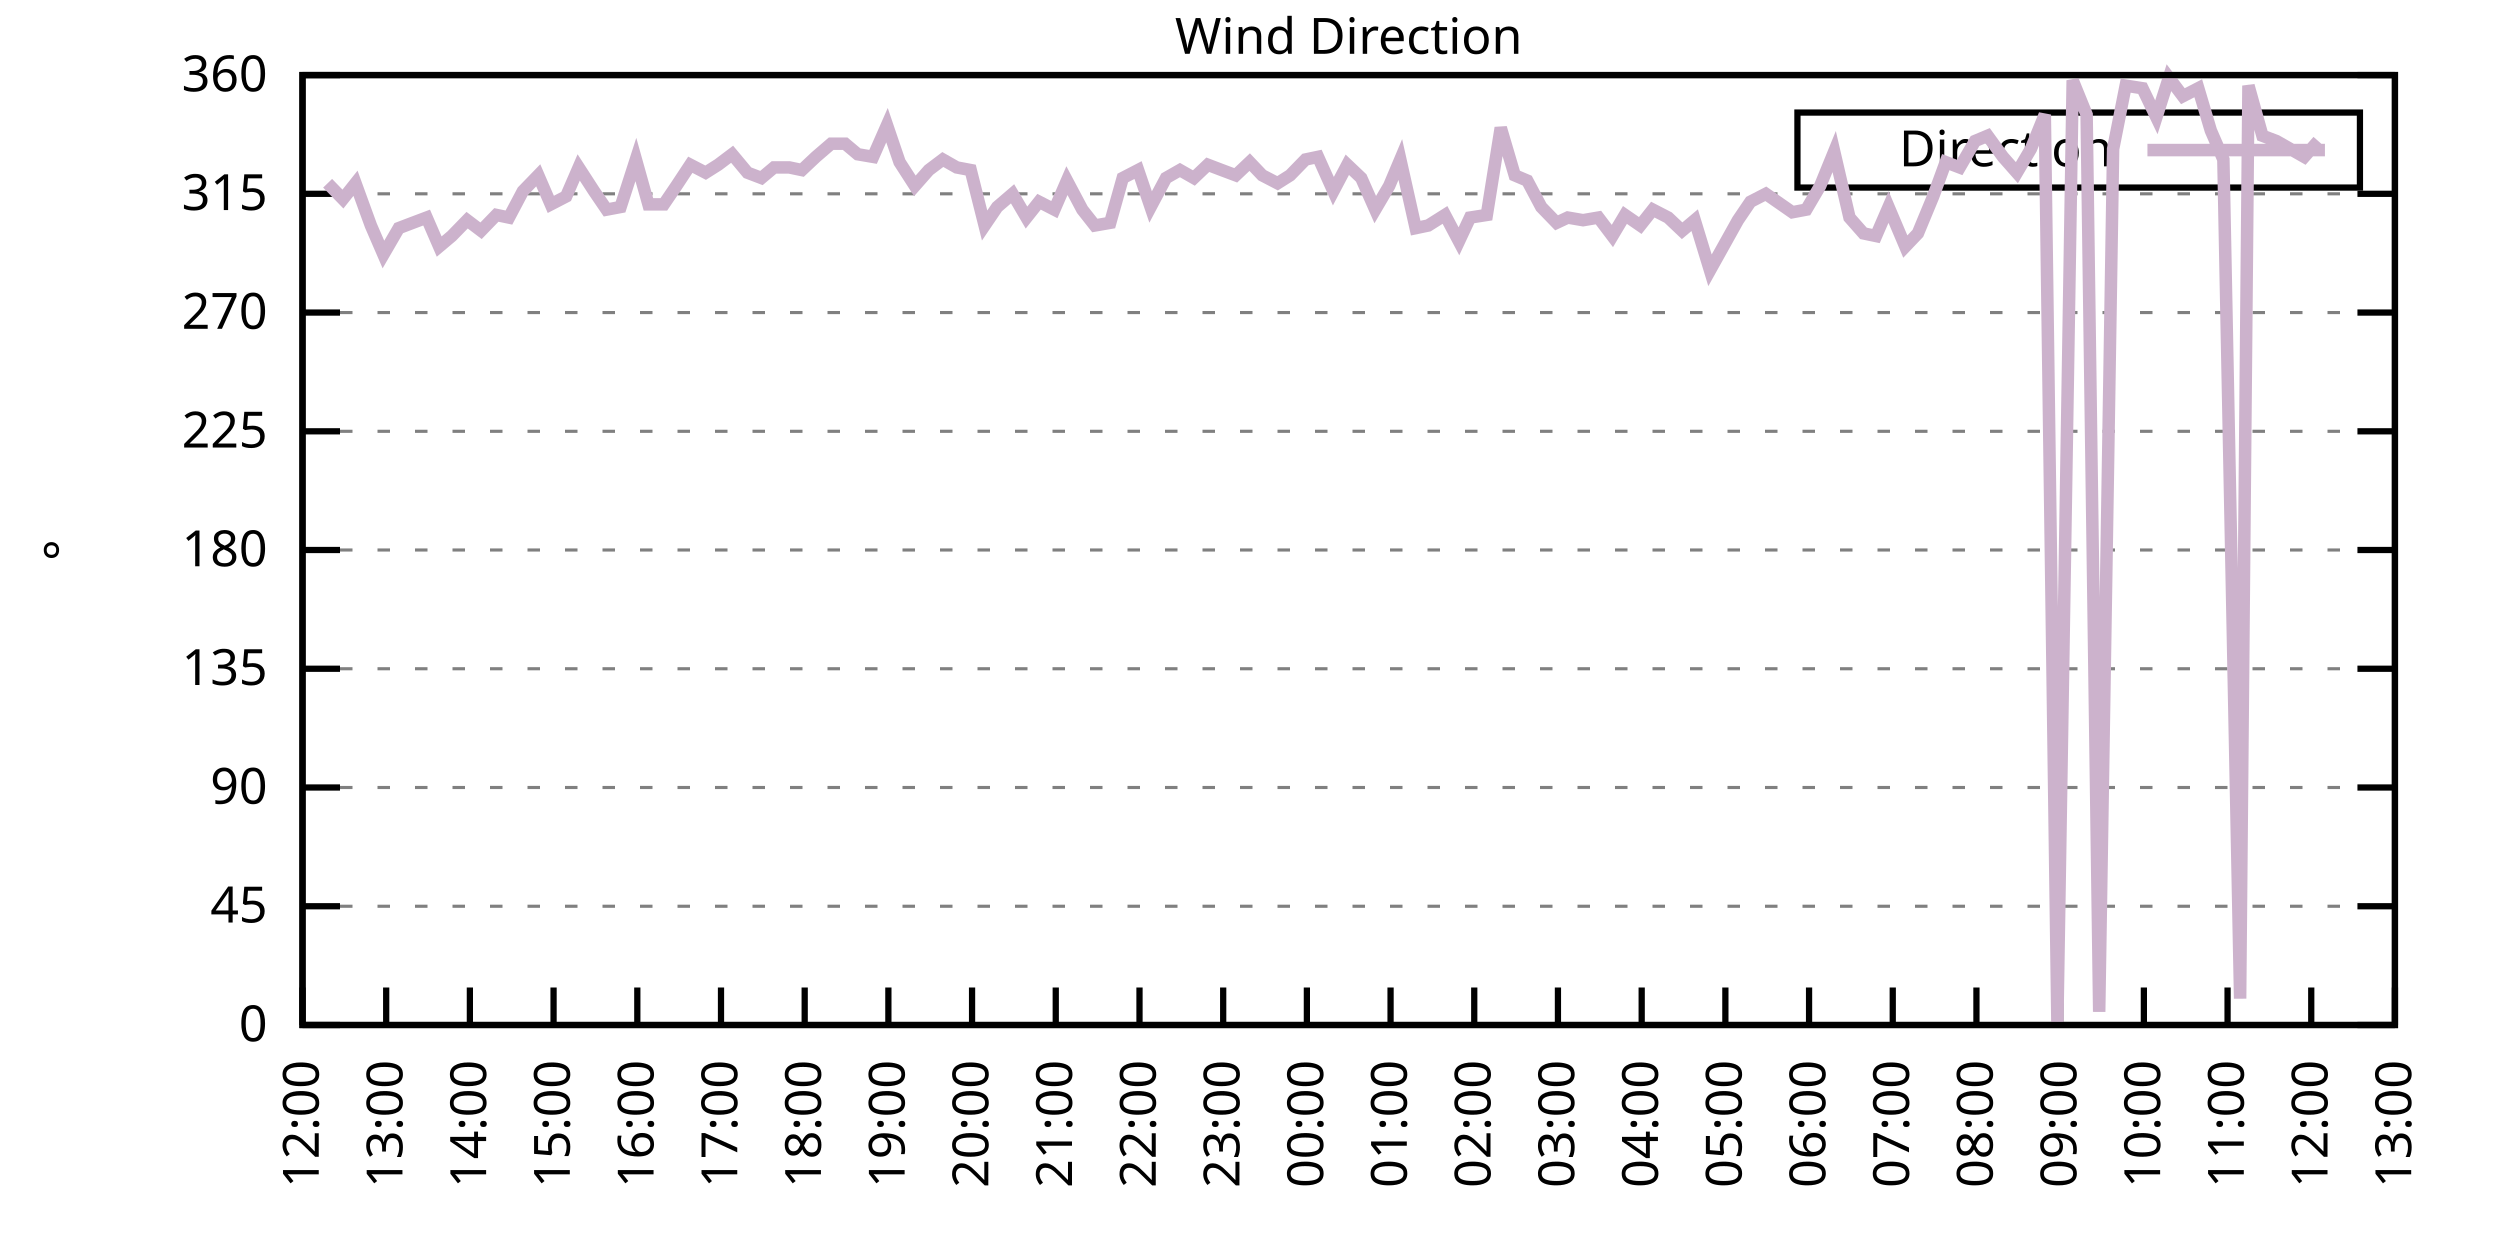
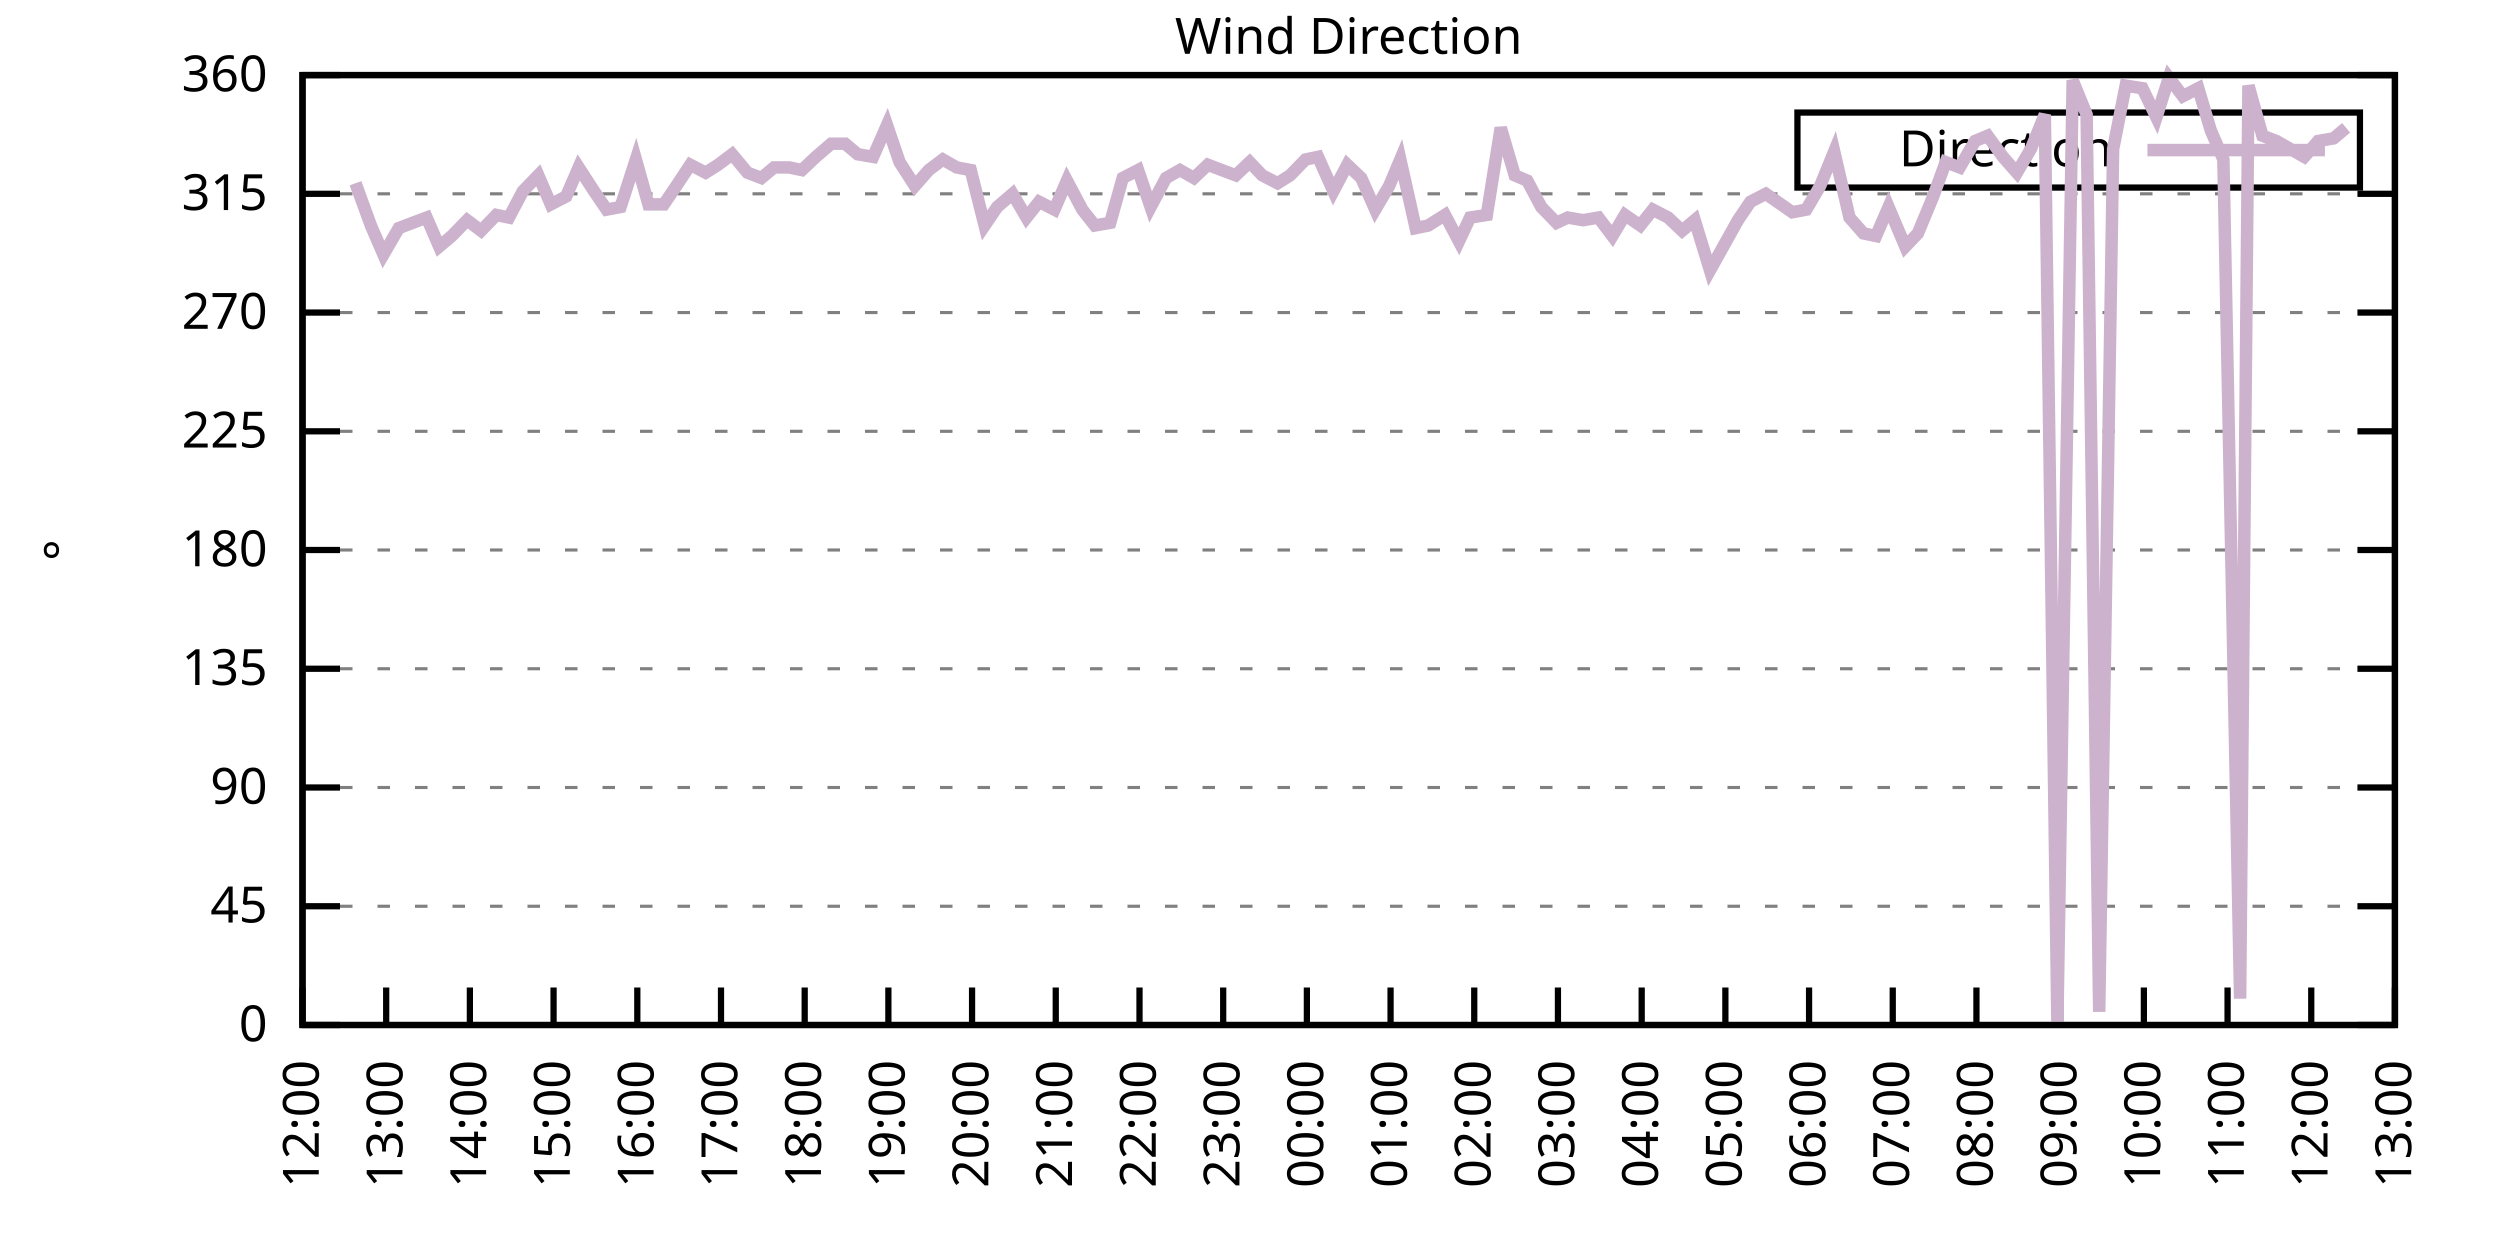
<svg xmlns="http://www.w3.org/2000/svg" xmlns:xlink="http://www.w3.org/1999/xlink" width="400" height="200" viewBox="0 0 400 200">
  <g id="gnuplot_canvas">
    <rect x="0" y="0" width="400" height="200" fill="none" />
    <defs>
      <circle id="gpDot" r="0.5" stroke-width="0.5" stroke="currentColor" />
      <path id="gpPt0" stroke-width="0.333" stroke="currentColor" d="M-1,0 h2 M0,-1 v2" />
      <path id="gpPt1" stroke-width="0.333" stroke="currentColor" d="M-1,-1 L1,1 M1,-1 L-1,1" />
      <path id="gpPt2" stroke-width="0.333" stroke="currentColor" d="M-1,0 L1,0 M0,-1 L0,1 M-1,-1 L1,1 M-1,1 L1,-1" />
      <rect id="gpPt3" stroke-width="0.333" stroke="currentColor" x="-1" y="-1" width="2" height="2" />
      <rect id="gpPt4" stroke-width="0.333" stroke="currentColor" fill="currentColor" x="-1" y="-1" width="2" height="2" />
      <circle id="gpPt5" stroke-width="0.333" stroke="currentColor" cx="0" cy="0" r="1" />
      <use xlink:href="#gpPt5" id="gpPt6" fill="currentColor" stroke="none" />
      <path id="gpPt7" stroke-width="0.333" stroke="currentColor" d="M0,-1.33 L-1.33,0.67 L1.33,0.67 z" />
      <use xlink:href="#gpPt7" id="gpPt8" fill="currentColor" stroke="none" />
      <use xlink:href="#gpPt7" id="gpPt9" stroke="currentColor" transform="rotate(180)" />
      <use xlink:href="#gpPt9" id="gpPt10" fill="currentColor" stroke="none" />
      <use xlink:href="#gpPt3" id="gpPt11" stroke="currentColor" transform="rotate(45)" />
      <use xlink:href="#gpPt11" id="gpPt12" fill="currentColor" stroke="none" />
      <path id="gpPt13" stroke-width="0.333" stroke="currentColor" d="M0,1.330 L1.265,0.411 L0.782,-1.067 L-0.782,-1.076 L-1.265,0.411 z" />
      <use xlink:href="#gpPt13" id="gpPt14" fill="currentColor" stroke="none" />
      <filter id="textbox" filterUnits="objectBoundingBox" x="0" y="0" height="1" width="1">
        <feFlood flood-color="white" flood-opacity="1" result="bgnd" />
        <feComposite in="SourceGraphic" in2="bgnd" operator="atop" />
      </filter>
      <filter id="greybox" filterUnits="objectBoundingBox" x="0" y="0" height="1" width="1">
        <feFlood flood-color="lightgrey" flood-opacity="1" result="grey" />
        <feComposite in="SourceGraphic" in2="grey" operator="atop" />
      </filter>
    </defs>
    <g fill="none" color="white" stroke="currentColor" stroke-width="1.00" stroke-linecap="butt" stroke-linejoin="miter">
</g>
    <g fill="none" color="black" stroke="currentColor" stroke-width="1.00" stroke-linecap="butt" stroke-linejoin="miter">
      <g stroke="none" shape-rendering="crispEdges">
        <polygon fill="rgb(255, 255, 255)" points="48.40,164.00 383.18,164.00 383.18,12.02 48.40,12.02 " />
      </g>
    </g>
    <g fill="none" color="black" stroke="currentColor" stroke-width="1.00" stroke-linecap="butt" stroke-linejoin="miter">
</g>
    <g fill="none" color="black" stroke="black" stroke-width="0.50" stroke-linecap="butt" stroke-linejoin="miter">
</g>
    <g fill="none" color="gray" stroke="currentColor" stroke-width="0.50" stroke-linecap="butt" stroke-linejoin="miter">
      <path stroke="gray" stroke-dasharray="2,4" class="gridline" d="M48.40,164.00 L383.19,164.00  " />
    </g>
    <g fill="none" color="gray" stroke="gray" stroke-width="1.00" stroke-linecap="butt" stroke-linejoin="miter">
</g>
    <g fill="none" color="black" stroke="currentColor" stroke-width="1.00" stroke-linecap="butt" stroke-linejoin="miter">
      <path stroke="black" d="M48.40,164.00 L54.40,164.00 M383.19,164.00 L377.19,164.00  " />
      <g transform="translate(42.80,166.60)" stroke="none" fill="black" font-family="Sans" font-size="8.00" text-anchor="end">
        <text>
          <tspan font-family="Sans"> 0</tspan>
        </text>
      </g>
    </g>
    <g fill="none" color="black" stroke="currentColor" stroke-width="1.00" stroke-linecap="butt" stroke-linejoin="miter">
</g>
    <g fill="none" color="black" stroke="black" stroke-width="0.50" stroke-linecap="butt" stroke-linejoin="miter">
</g>
    <g fill="none" color="gray" stroke="currentColor" stroke-width="0.50" stroke-linecap="butt" stroke-linejoin="miter">
      <path stroke="gray" stroke-dasharray="2,4" class="gridline" d="M48.40,145.00 L383.19,145.00  " />
    </g>
    <g fill="none" color="gray" stroke="gray" stroke-width="1.00" stroke-linecap="butt" stroke-linejoin="miter">
</g>
    <g fill="none" color="black" stroke="currentColor" stroke-width="1.00" stroke-linecap="butt" stroke-linejoin="miter">
      <path stroke="black" d="M48.40,145.00 L54.40,145.00 M383.19,145.00 L377.19,145.00  " />
      <g transform="translate(42.80,147.60)" stroke="none" fill="black" font-family="Sans" font-size="8.00" text-anchor="end">
        <text>
          <tspan font-family="Sans"> 45</tspan>
        </text>
      </g>
    </g>
    <g fill="none" color="black" stroke="currentColor" stroke-width="1.00" stroke-linecap="butt" stroke-linejoin="miter">
</g>
    <g fill="none" color="black" stroke="black" stroke-width="0.50" stroke-linecap="butt" stroke-linejoin="miter">
</g>
    <g fill="none" color="gray" stroke="currentColor" stroke-width="0.50" stroke-linecap="butt" stroke-linejoin="miter">
      <path stroke="gray" stroke-dasharray="2,4" class="gridline" d="M48.40,126.00 L383.19,126.00  " />
    </g>
    <g fill="none" color="gray" stroke="gray" stroke-width="1.00" stroke-linecap="butt" stroke-linejoin="miter">
</g>
    <g fill="none" color="black" stroke="currentColor" stroke-width="1.00" stroke-linecap="butt" stroke-linejoin="miter">
      <path stroke="black" d="M48.40,126.00 L54.40,126.00 M383.19,126.00 L377.19,126.00  " />
      <g transform="translate(42.80,128.60)" stroke="none" fill="black" font-family="Sans" font-size="8.00" text-anchor="end">
        <text>
          <tspan font-family="Sans"> 90</tspan>
        </text>
      </g>
    </g>
    <g fill="none" color="black" stroke="currentColor" stroke-width="1.00" stroke-linecap="butt" stroke-linejoin="miter">
</g>
    <g fill="none" color="black" stroke="black" stroke-width="0.50" stroke-linecap="butt" stroke-linejoin="miter">
</g>
    <g fill="none" color="gray" stroke="currentColor" stroke-width="0.50" stroke-linecap="butt" stroke-linejoin="miter">
      <path stroke="gray" stroke-dasharray="2,4" class="gridline" d="M48.40,107.00 L383.19,107.00  " />
    </g>
    <g fill="none" color="gray" stroke="gray" stroke-width="1.00" stroke-linecap="butt" stroke-linejoin="miter">
</g>
    <g fill="none" color="black" stroke="currentColor" stroke-width="1.00" stroke-linecap="butt" stroke-linejoin="miter">
      <path stroke="black" d="M48.40,107.00 L54.40,107.00 M383.19,107.00 L377.19,107.00  " />
      <g transform="translate(42.80,109.60)" stroke="none" fill="black" font-family="Sans" font-size="8.00" text-anchor="end">
        <text>
          <tspan font-family="Sans"> 135</tspan>
        </text>
      </g>
    </g>
    <g fill="none" color="black" stroke="currentColor" stroke-width="1.00" stroke-linecap="butt" stroke-linejoin="miter">
</g>
    <g fill="none" color="black" stroke="black" stroke-width="0.50" stroke-linecap="butt" stroke-linejoin="miter">
</g>
    <g fill="none" color="gray" stroke="currentColor" stroke-width="0.50" stroke-linecap="butt" stroke-linejoin="miter">
      <path stroke="gray" stroke-dasharray="2,4" class="gridline" d="M48.40,88.00 L383.19,88.00  " />
    </g>
    <g fill="none" color="gray" stroke="gray" stroke-width="1.00" stroke-linecap="butt" stroke-linejoin="miter">
</g>
    <g fill="none" color="black" stroke="currentColor" stroke-width="1.00" stroke-linecap="butt" stroke-linejoin="miter">
      <path stroke="black" d="M48.40,88.00 L54.40,88.00 M383.19,88.00 L377.19,88.00  " />
      <g transform="translate(42.80,90.60)" stroke="none" fill="black" font-family="Sans" font-size="8.00" text-anchor="end">
        <text>
          <tspan font-family="Sans"> 180</tspan>
        </text>
      </g>
    </g>
    <g fill="none" color="black" stroke="currentColor" stroke-width="1.00" stroke-linecap="butt" stroke-linejoin="miter">
</g>
    <g fill="none" color="black" stroke="black" stroke-width="0.50" stroke-linecap="butt" stroke-linejoin="miter">
</g>
    <g fill="none" color="gray" stroke="currentColor" stroke-width="0.50" stroke-linecap="butt" stroke-linejoin="miter">
      <path stroke="gray" stroke-dasharray="2,4" class="gridline" d="M48.40,69.01 L383.19,69.01  " />
    </g>
    <g fill="none" color="gray" stroke="gray" stroke-width="1.00" stroke-linecap="butt" stroke-linejoin="miter">
</g>
    <g fill="none" color="black" stroke="currentColor" stroke-width="1.00" stroke-linecap="butt" stroke-linejoin="miter">
      <path stroke="black" d="M48.40,69.01 L54.40,69.01 M383.19,69.01 L377.19,69.01  " />
      <g transform="translate(42.80,71.61)" stroke="none" fill="black" font-family="Sans" font-size="8.00" text-anchor="end">
        <text>
          <tspan font-family="Sans"> 225</tspan>
        </text>
      </g>
    </g>
    <g fill="none" color="black" stroke="currentColor" stroke-width="1.00" stroke-linecap="butt" stroke-linejoin="miter">
</g>
    <g fill="none" color="black" stroke="black" stroke-width="0.50" stroke-linecap="butt" stroke-linejoin="miter">
</g>
    <g fill="none" color="gray" stroke="currentColor" stroke-width="0.50" stroke-linecap="butt" stroke-linejoin="miter">
      <path stroke="gray" stroke-dasharray="2,4" class="gridline" d="M48.40,50.01 L383.19,50.01  " />
    </g>
    <g fill="none" color="gray" stroke="gray" stroke-width="1.00" stroke-linecap="butt" stroke-linejoin="miter">
</g>
    <g fill="none" color="black" stroke="currentColor" stroke-width="1.00" stroke-linecap="butt" stroke-linejoin="miter">
      <path stroke="black" d="M48.40,50.01 L54.40,50.01 M383.19,50.01 L377.19,50.01  " />
      <g transform="translate(42.80,52.61)" stroke="none" fill="black" font-family="Sans" font-size="8.00" text-anchor="end">
        <text>
          <tspan font-family="Sans"> 270</tspan>
        </text>
      </g>
    </g>
    <g fill="none" color="black" stroke="currentColor" stroke-width="1.00" stroke-linecap="butt" stroke-linejoin="miter">
</g>
    <g fill="none" color="black" stroke="black" stroke-width="0.50" stroke-linecap="butt" stroke-linejoin="miter">
</g>
    <g fill="none" color="gray" stroke="currentColor" stroke-width="0.50" stroke-linecap="butt" stroke-linejoin="miter">
      <path stroke="gray" stroke-dasharray="2,4" class="gridline" d="M48.40,31.01 L383.19,31.01  " />
    </g>
    <g fill="none" color="gray" stroke="gray" stroke-width="1.00" stroke-linecap="butt" stroke-linejoin="miter">
</g>
    <g fill="none" color="black" stroke="currentColor" stroke-width="1.00" stroke-linecap="butt" stroke-linejoin="miter">
      <path stroke="black" d="M48.40,31.01 L54.40,31.01 M383.19,31.01 L377.19,31.01  " />
      <g transform="translate(42.80,33.61)" stroke="none" fill="black" font-family="Sans" font-size="8.00" text-anchor="end">
        <text>
          <tspan font-family="Sans"> 315</tspan>
        </text>
      </g>
    </g>
    <g fill="none" color="black" stroke="currentColor" stroke-width="1.00" stroke-linecap="butt" stroke-linejoin="miter">
</g>
    <g fill="none" color="black" stroke="black" stroke-width="0.50" stroke-linecap="butt" stroke-linejoin="miter">
</g>
    <g fill="none" color="gray" stroke="currentColor" stroke-width="0.50" stroke-linecap="butt" stroke-linejoin="miter">
      <path stroke="gray" stroke-dasharray="2,4" class="gridline" d="M48.40,12.01 L383.19,12.01  " />
    </g>
    <g fill="none" color="gray" stroke="gray" stroke-width="1.00" stroke-linecap="butt" stroke-linejoin="miter">
</g>
    <g fill="none" color="black" stroke="currentColor" stroke-width="1.00" stroke-linecap="butt" stroke-linejoin="miter">
      <path stroke="black" d="M48.40,12.01 L54.40,12.01 M383.19,12.01 L377.19,12.01  " />
      <g transform="translate(42.80,14.61)" stroke="none" fill="black" font-family="Sans" font-size="8.00" text-anchor="end">
        <text>
          <tspan font-family="Sans"> 360</tspan>
        </text>
      </g>
    </g>
    <g fill="none" color="black" stroke="currentColor" stroke-width="1.00" stroke-linecap="butt" stroke-linejoin="miter">
      <path stroke="black" d="M48.40,164.00 L48.40,158.00  " />
      <g transform="translate(51.00,169.60) rotate(270.00)" stroke="none" fill="black" font-family="Sans" font-size="8.00" text-anchor="end">
        <text>
          <tspan font-family="Sans">12:00</tspan>
        </text>
      </g>
    </g>
    <g fill="none" color="black" stroke="currentColor" stroke-width="1.00" stroke-linecap="butt" stroke-linejoin="miter">
      <path stroke="black" d="M61.79,164.00 L61.79,158.00  " />
      <g transform="translate(64.39,169.60) rotate(270.00)" stroke="none" fill="black" font-family="Sans" font-size="8.00" text-anchor="end">
        <text>
          <tspan font-family="Sans">13:00</tspan>
        </text>
      </g>
    </g>
    <g fill="none" color="black" stroke="currentColor" stroke-width="1.00" stroke-linecap="butt" stroke-linejoin="miter">
      <path stroke="black" d="M75.18,164.00 L75.18,158.00  " />
      <g transform="translate(77.78,169.60) rotate(270.00)" stroke="none" fill="black" font-family="Sans" font-size="8.00" text-anchor="end">
        <text>
          <tspan font-family="Sans">14:00</tspan>
        </text>
      </g>
    </g>
    <g fill="none" color="black" stroke="currentColor" stroke-width="1.00" stroke-linecap="butt" stroke-linejoin="miter">
      <path stroke="black" d="M88.57,164.00 L88.57,158.00  " />
      <g transform="translate(91.17,169.60) rotate(270.00)" stroke="none" fill="black" font-family="Sans" font-size="8.00" text-anchor="end">
        <text>
          <tspan font-family="Sans">15:00</tspan>
        </text>
      </g>
    </g>
    <g fill="none" color="black" stroke="currentColor" stroke-width="1.00" stroke-linecap="butt" stroke-linejoin="miter">
      <path stroke="black" d="M101.97,164.00 L101.97,158.00  " />
      <g transform="translate(104.57,169.60) rotate(270.00)" stroke="none" fill="black" font-family="Sans" font-size="8.00" text-anchor="end">
        <text>
          <tspan font-family="Sans">16:00</tspan>
        </text>
      </g>
    </g>
    <g fill="none" color="black" stroke="currentColor" stroke-width="1.00" stroke-linecap="butt" stroke-linejoin="miter">
      <path stroke="black" d="M115.36,164.00 L115.36,158.00  " />
      <g transform="translate(117.96,169.60) rotate(270.00)" stroke="none" fill="black" font-family="Sans" font-size="8.00" text-anchor="end">
        <text>
          <tspan font-family="Sans">17:00</tspan>
        </text>
      </g>
    </g>
    <g fill="none" color="black" stroke="currentColor" stroke-width="1.00" stroke-linecap="butt" stroke-linejoin="miter">
      <path stroke="black" d="M128.75,164.00 L128.75,158.00  " />
      <g transform="translate(131.35,169.60) rotate(270.00)" stroke="none" fill="black" font-family="Sans" font-size="8.00" text-anchor="end">
        <text>
          <tspan font-family="Sans">18:00</tspan>
        </text>
      </g>
    </g>
    <g fill="none" color="black" stroke="currentColor" stroke-width="1.00" stroke-linecap="butt" stroke-linejoin="miter">
      <path stroke="black" d="M142.14,164.00 L142.14,158.00  " />
      <g transform="translate(144.74,169.60) rotate(270.00)" stroke="none" fill="black" font-family="Sans" font-size="8.00" text-anchor="end">
        <text>
          <tspan font-family="Sans">19:00</tspan>
        </text>
      </g>
    </g>
    <g fill="none" color="black" stroke="currentColor" stroke-width="1.00" stroke-linecap="butt" stroke-linejoin="miter">
      <path stroke="black" d="M155.53,164.00 L155.53,158.00  " />
      <g transform="translate(158.13,169.60) rotate(270.00)" stroke="none" fill="black" font-family="Sans" font-size="8.00" text-anchor="end">
        <text>
          <tspan font-family="Sans">20:00</tspan>
        </text>
      </g>
    </g>
    <g fill="none" color="black" stroke="currentColor" stroke-width="1.00" stroke-linecap="butt" stroke-linejoin="miter">
      <path stroke="black" d="M168.92,164.00 L168.92,158.00  " />
      <g transform="translate(171.52,169.60) rotate(270.00)" stroke="none" fill="black" font-family="Sans" font-size="8.00" text-anchor="end">
        <text>
          <tspan font-family="Sans">21:00</tspan>
        </text>
      </g>
    </g>
    <g fill="none" color="black" stroke="currentColor" stroke-width="1.00" stroke-linecap="butt" stroke-linejoin="miter">
      <path stroke="black" d="M182.32,164.00 L182.32,158.00  " />
      <g transform="translate(184.92,169.60) rotate(270.00)" stroke="none" fill="black" font-family="Sans" font-size="8.00" text-anchor="end">
        <text>
          <tspan font-family="Sans">22:00</tspan>
        </text>
      </g>
    </g>
    <g fill="none" color="black" stroke="currentColor" stroke-width="1.00" stroke-linecap="butt" stroke-linejoin="miter">
      <path stroke="black" d="M195.71,164.00 L195.71,158.00  " />
      <g transform="translate(198.31,169.60) rotate(270.00)" stroke="none" fill="black" font-family="Sans" font-size="8.00" text-anchor="end">
        <text>
          <tspan font-family="Sans">23:00</tspan>
        </text>
      </g>
    </g>
    <g fill="none" color="black" stroke="currentColor" stroke-width="1.00" stroke-linecap="butt" stroke-linejoin="miter">
      <path stroke="black" d="M209.10,164.00 L209.10,158.00  " />
      <g transform="translate(211.70,169.60) rotate(270.00)" stroke="none" fill="black" font-family="Sans" font-size="8.00" text-anchor="end">
        <text>
          <tspan font-family="Sans">00:00</tspan>
        </text>
      </g>
    </g>
    <g fill="none" color="black" stroke="currentColor" stroke-width="1.00" stroke-linecap="butt" stroke-linejoin="miter">
      <path stroke="black" d="M222.49,164.00 L222.49,158.00  " />
      <g transform="translate(225.09,169.60) rotate(270.00)" stroke="none" fill="black" font-family="Sans" font-size="8.00" text-anchor="end">
        <text>
          <tspan font-family="Sans">01:00</tspan>
        </text>
      </g>
    </g>
    <g fill="none" color="black" stroke="currentColor" stroke-width="1.00" stroke-linecap="butt" stroke-linejoin="miter">
      <path stroke="black" d="M235.88,164.00 L235.88,158.00  " />
      <g transform="translate(238.48,169.60) rotate(270.00)" stroke="none" fill="black" font-family="Sans" font-size="8.00" text-anchor="end">
        <text>
          <tspan font-family="Sans">02:00</tspan>
        </text>
      </g>
    </g>
    <g fill="none" color="black" stroke="currentColor" stroke-width="1.00" stroke-linecap="butt" stroke-linejoin="miter">
      <path stroke="black" d="M249.27,164.00 L249.27,158.00  " />
      <g transform="translate(251.87,169.60) rotate(270.00)" stroke="none" fill="black" font-family="Sans" font-size="8.00" text-anchor="end">
        <text>
          <tspan font-family="Sans">03:00</tspan>
        </text>
      </g>
    </g>
    <g fill="none" color="black" stroke="currentColor" stroke-width="1.00" stroke-linecap="butt" stroke-linejoin="miter">
      <path stroke="black" d="M262.67,164.00 L262.67,158.00  " />
      <g transform="translate(265.27,169.60) rotate(270.00)" stroke="none" fill="black" font-family="Sans" font-size="8.00" text-anchor="end">
        <text>
          <tspan font-family="Sans">04:00</tspan>
        </text>
      </g>
    </g>
    <g fill="none" color="black" stroke="currentColor" stroke-width="1.00" stroke-linecap="butt" stroke-linejoin="miter">
      <path stroke="black" d="M276.06,164.00 L276.06,158.00  " />
      <g transform="translate(278.66,169.60) rotate(270.00)" stroke="none" fill="black" font-family="Sans" font-size="8.00" text-anchor="end">
        <text>
          <tspan font-family="Sans">05:00</tspan>
        </text>
      </g>
    </g>
    <g fill="none" color="black" stroke="currentColor" stroke-width="1.00" stroke-linecap="butt" stroke-linejoin="miter">
      <path stroke="black" d="M289.45,164.00 L289.45,158.00  " />
      <g transform="translate(292.05,169.60) rotate(270.00)" stroke="none" fill="black" font-family="Sans" font-size="8.00" text-anchor="end">
        <text>
          <tspan font-family="Sans">06:00</tspan>
        </text>
      </g>
    </g>
    <g fill="none" color="black" stroke="currentColor" stroke-width="1.00" stroke-linecap="butt" stroke-linejoin="miter">
      <path stroke="black" d="M302.84,164.00 L302.84,158.00  " />
      <g transform="translate(305.44,169.60) rotate(270.00)" stroke="none" fill="black" font-family="Sans" font-size="8.00" text-anchor="end">
        <text>
          <tspan font-family="Sans">07:00</tspan>
        </text>
      </g>
    </g>
    <g fill="none" color="black" stroke="currentColor" stroke-width="1.00" stroke-linecap="butt" stroke-linejoin="miter">
      <path stroke="black" d="M316.23,164.00 L316.23,158.00  " />
      <g transform="translate(318.83,169.60) rotate(270.00)" stroke="none" fill="black" font-family="Sans" font-size="8.00" text-anchor="end">
        <text>
          <tspan font-family="Sans">08:00</tspan>
        </text>
      </g>
    </g>
    <g fill="none" color="black" stroke="currentColor" stroke-width="1.00" stroke-linecap="butt" stroke-linejoin="miter">
      <path stroke="black" d="M329.62,164.00 L329.62,158.00  " />
      <g transform="translate(332.22,169.60) rotate(270.00)" stroke="none" fill="black" font-family="Sans" font-size="8.00" text-anchor="end">
        <text>
          <tspan font-family="Sans">09:00</tspan>
        </text>
      </g>
    </g>
    <g fill="none" color="black" stroke="currentColor" stroke-width="1.00" stroke-linecap="butt" stroke-linejoin="miter">
      <path stroke="black" d="M343.02,164.00 L343.02,158.00  " />
      <g transform="translate(345.62,169.60) rotate(270.00)" stroke="none" fill="black" font-family="Sans" font-size="8.00" text-anchor="end">
        <text>
          <tspan font-family="Sans">10:00</tspan>
        </text>
      </g>
    </g>
    <g fill="none" color="black" stroke="currentColor" stroke-width="1.00" stroke-linecap="butt" stroke-linejoin="miter">
      <path stroke="black" d="M356.41,164.00 L356.41,158.00  " />
      <g transform="translate(359.01,169.60) rotate(270.00)" stroke="none" fill="black" font-family="Sans" font-size="8.00" text-anchor="end">
        <text>
          <tspan font-family="Sans">11:00</tspan>
        </text>
      </g>
    </g>
    <g fill="none" color="black" stroke="currentColor" stroke-width="1.00" stroke-linecap="butt" stroke-linejoin="miter">
      <path stroke="black" d="M369.80,164.00 L369.80,158.00  " />
      <g transform="translate(372.40,169.60) rotate(270.00)" stroke="none" fill="black" font-family="Sans" font-size="8.00" text-anchor="end">
        <text>
          <tspan font-family="Sans">12:00</tspan>
        </text>
      </g>
    </g>
    <g fill="none" color="black" stroke="currentColor" stroke-width="1.00" stroke-linecap="butt" stroke-linejoin="miter">
      <path stroke="black" d="M383.19,164.00 L383.19,158.00  " />
      <g transform="translate(385.79,169.60) rotate(270.00)" stroke="none" fill="black" font-family="Sans" font-size="8.00" text-anchor="end">
        <text>
          <tspan font-family="Sans">13:00</tspan>
        </text>
      </g>
    </g>
    <g fill="none" color="black" stroke="currentColor" stroke-width="1.00" stroke-linecap="butt" stroke-linejoin="miter">
</g>
    <g fill="none" color="black" stroke="currentColor" stroke-width="1.00" stroke-linecap="butt" stroke-linejoin="miter">
      <path stroke="black" d="M48.40,12.01 L48.40,164.00 L383.19,164.00 L383.19,12.01 L48.40,12.01 Z  " />
    </g>
    <g fill="none" color="black" stroke="currentColor" stroke-width="1.00" stroke-linecap="butt" stroke-linejoin="miter">
</g>
    <g fill="none" color="black" stroke="currentColor" stroke-width="1.00" stroke-linecap="butt" stroke-linejoin="miter">
      <path stroke="black" d="M287.59,30.01 L287.59,18.01 L377.59,18.01 L377.59,30.01 L287.59,30.01 Z  " />
    </g>
    <g id="Wind_direction_plot_1">
      <g fill="none" color="white" stroke="black" stroke-width="2.00" stroke-linecap="butt" stroke-linejoin="miter">
</g>
      <g fill="none" color="black" stroke="currentColor" stroke-width="2.00" stroke-linecap="butt" stroke-linejoin="miter">
        <g transform="translate(337.99,26.61)" stroke="none" fill="black" font-family="Sans" font-size="8.00" text-anchor="end">
          <text>
            <tspan font-family="Sans">Direction</tspan>
          </text>
        </g>
      </g>
      <g fill="none" color="black" stroke="currentColor" stroke-width="2.00" stroke-linecap="butt" stroke-linejoin="miter">
-         <path stroke="rgb(204, 178, 204)" d="M343.59,24.01 L371.99,24.01 M52.42,29.32 L54.87,31.85 L56.88,29.32 L59.34,36.08 L61.35,40.72 L63.80,36.50   L66.03,35.65 L68.26,34.81 L70.27,39.45 L72.28,37.76 L74.74,35.23 L76.97,36.92 L79.42,34.39 L81.43,34.81   L83.66,30.59 L86.12,28.05 L88.13,32.70 L90.58,31.43 L92.59,26.79 L95.05,30.59 L97.06,33.54 L99.29,33.12   L101.74,25.52 L103.75,32.70 L106.21,32.70 L108.22,29.74 L110.45,26.36 L112.90,27.63 L114.91,26.36 L117.14,24.68   L119.60,27.63 L121.83,28.48 L123.84,26.79 L126.29,26.79 L128.30,27.21 L130.54,25.10 L132.99,22.99 L135.22,22.99   L137.23,24.68 L139.69,25.10 L141.92,20.03 L143.93,25.94 L146.38,29.74 L148.61,27.21 L150.85,25.52 L153.08,26.79   L155.31,27.21 L157.54,36.08 L159.55,33.12 L162.01,31.01 L164.24,34.81 L166.25,32.28 L168.70,33.54 L170.71,28.90   L173.17,33.54 L175.17,36.08 L177.63,35.65 L179.64,28.48 L182.09,27.21 L184.10,33.12 L186.56,28.48 L188.79,27.21   L191.02,28.48 L193.25,26.36 L195.48,27.21 L197.72,28.05 L199.95,25.94 L201.96,28.05 L204.41,29.32 L206.42,28.05   L208.88,25.52 L210.88,25.10 L213.34,30.59 L215.57,26.36 L217.80,28.48 L220.04,33.54 L222.27,29.74 L224.05,25.52   L226.51,36.50 L228.52,36.08 L231.20,34.39 L233.43,38.61 L235.21,34.81 L237.89,34.39 L240.12,20.45 L242.36,28.05   L244.36,28.90 L246.60,33.12 L249.05,35.65 L250.84,34.81 L253.29,35.23 L255.75,34.81 L257.98,37.76 L259.99,34.39   L262.44,36.08 L264.45,33.54 L266.91,34.81 L269.14,36.92 L271.15,35.23 L273.60,43.25 L278.07,35.23 L280.07,32.28   L282.53,31.01 L286.77,33.96 L289.00,33.54 L291.23,29.74 L293.47,24.25 L295.92,34.81 L298.15,37.34 L300.16,37.76   L302.17,33.12 L304.85,39.45 L306.86,37.34 L309.31,31.43 L311.32,25.94 L313.55,26.79 L316.01,22.56 L318.02,21.72   L320.47,25.10 L322.70,27.63 L324.94,23.83 L327.17,18.34 L329.18,163.58 L331.63,12.85 L333.86,18.34 L335.87,161.89   L338.10,23.83 L340.11,13.70 L342.79,14.12 L345.02,18.77 L347.03,12.43 L349.26,15.39 L351.72,14.12 L353.73,20.88   L355.74,25.52 L358.42,159.78 L359.75,13.70 L361.99,21.72 L364.22,22.56 L366.45,23.83 L368.68,25.10 L370.91,22.56    " />
+         <path stroke="rgb(204, 178, 204)" d="M343.59,24.01 L371.99,24.01 M56.88,29.32 L59.34,36.08 L61.35,40.72 L63.80,36.50 L66.03,35.65 L68.26,34.81   L70.27,39.45 L72.28,37.76 L74.74,35.23 L76.97,36.92 L79.42,34.39 L81.43,34.81 L83.66,30.59 L86.12,28.05   L88.13,32.70 L90.58,31.43 L92.59,26.79 L95.05,30.59 L97.06,33.54 L99.29,33.12 L101.74,25.52 L103.75,32.70   L106.21,32.70 L108.22,29.74 L110.45,26.36 L112.90,27.63 L114.91,26.36 L117.14,24.68 L119.60,27.63 L121.83,28.48   L123.84,26.79 L126.29,26.79 L128.30,27.21 L130.54,25.10 L132.99,22.99 L135.22,22.99 L137.23,24.68 L139.69,25.10   L141.92,20.03 L143.93,25.94 L146.38,29.74 L148.61,27.21 L150.85,25.52 L153.08,26.79 L155.31,27.21 L157.54,36.08   L159.55,33.12 L162.01,31.01 L164.24,34.81 L166.25,32.28 L168.70,33.54 L170.71,28.90 L173.17,33.54 L175.17,36.08   L177.63,35.65 L179.64,28.48 L182.09,27.21 L184.10,33.12 L186.56,28.48 L188.79,27.21 L191.02,28.48 L193.25,26.36   L195.48,27.21 L197.72,28.05 L199.95,25.94 L201.96,28.05 L204.41,29.32 L206.42,28.05 L208.88,25.52 L210.88,25.10   L213.34,30.59 L215.57,26.36 L217.80,28.48 L220.04,33.54 L222.27,29.74 L224.05,25.52 L226.51,36.50 L228.52,36.08   L231.20,34.39 L233.43,38.61 L235.21,34.81 L237.89,34.39 L240.12,20.45 L242.36,28.05 L244.36,28.90 L246.60,33.12   L249.05,35.65 L250.84,34.81 L253.29,35.23 L255.75,34.81 L257.98,37.76 L259.99,34.39 L262.44,36.08 L264.45,33.54   L266.91,34.81 L269.14,36.92 L271.15,35.23 L273.60,43.25 L278.07,35.23 L280.07,32.28 L282.53,31.01 L286.77,33.96   L289.00,33.54 L291.23,29.74 L293.47,24.25 L295.92,34.81 L298.15,37.34 L300.16,37.76 L302.17,33.12 L304.85,39.45   L306.86,37.34 L309.31,31.43 L311.32,25.94 L313.55,26.79 L316.01,22.56 L318.02,21.72 L320.47,25.10 L322.70,27.63   L324.94,23.83 L327.17,18.34 L329.18,163.58 L331.63,12.85 L333.86,18.34 L335.87,161.89 L338.10,23.83 L340.11,13.70   L342.79,14.12 L345.02,18.77 L347.03,12.43 L349.26,15.39 L351.72,14.12 L353.73,20.88 L355.74,25.52 L358.42,159.78   L359.75,13.70 L361.99,21.72 L364.22,22.56 L366.45,23.83 L368.68,25.10 L370.91,22.56 L373.37,22.14 L375.38,20.45    " />
      </g>
    </g>
    <g fill="none" color="black" stroke="currentColor" stroke-width="2.00" stroke-linecap="butt" stroke-linejoin="miter">
</g>
    <g fill="none" color="black" stroke="black" stroke-width="1.00" stroke-linecap="butt" stroke-linejoin="miter">
</g>
    <g fill="none" color="black" stroke="currentColor" stroke-width="1.00" stroke-linecap="butt" stroke-linejoin="miter">
      <path stroke="black" d="M48.40,12.01 L48.40,164.00 L383.19,164.00 L383.19,12.01 L48.40,12.01 Z  " />
      <g transform="translate(12.80,88.01) rotate(270.00)" stroke="none" fill="black" font-family="Sans" font-size="8.00" text-anchor="middle">
        <text>
          <tspan font-family="Sans">°</tspan>
        </text>
      </g>
    </g>
    <g fill="none" color="black" stroke="currentColor" stroke-width="1.00" stroke-linecap="butt" stroke-linejoin="miter">
</g>
    <g fill="none" color="black" stroke="currentColor" stroke-width="1.00" stroke-linecap="butt" stroke-linejoin="miter">
      <g transform="translate(215.79,8.61)" stroke="none" fill="black" font-family="Sans" font-size="8.00" text-anchor="middle">
        <text>
          <tspan font-family="Sans">Wind Direction</tspan>
        </text>
      </g>
    </g>
    <g fill="none" color="black" stroke="currentColor" stroke-width="1.00" stroke-linecap="butt" stroke-linejoin="miter">
</g>
  </g>
</svg>
